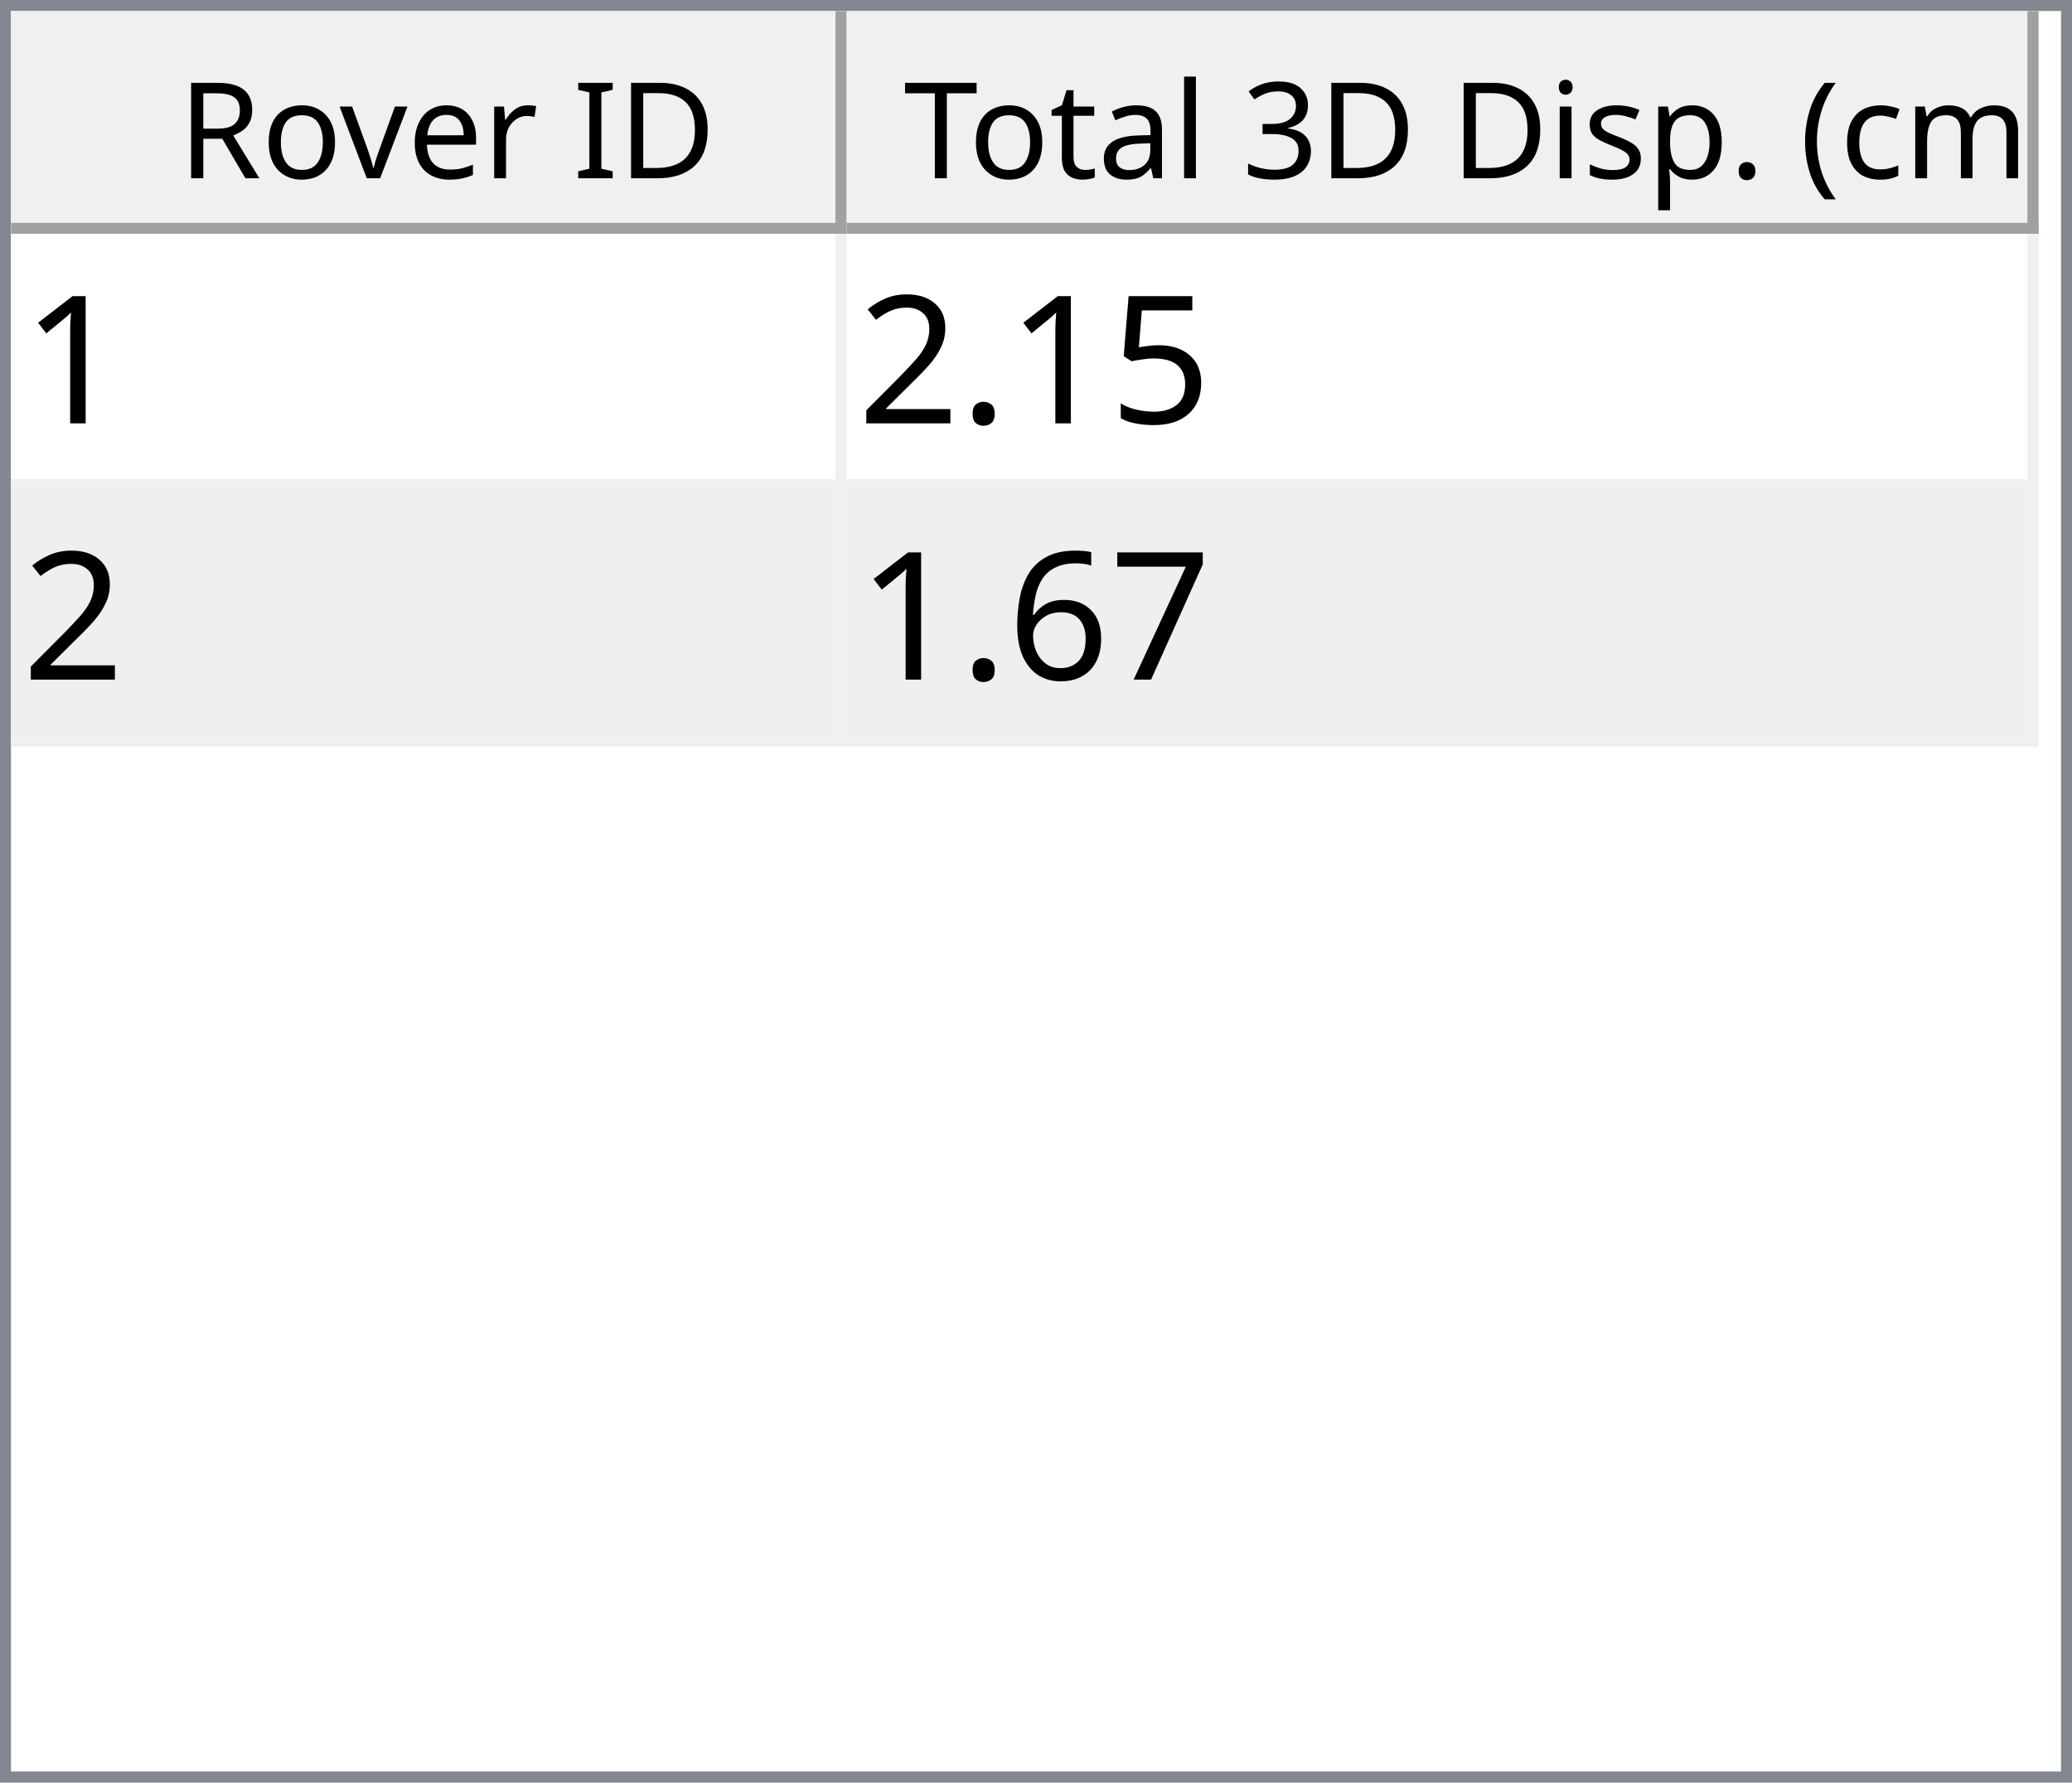
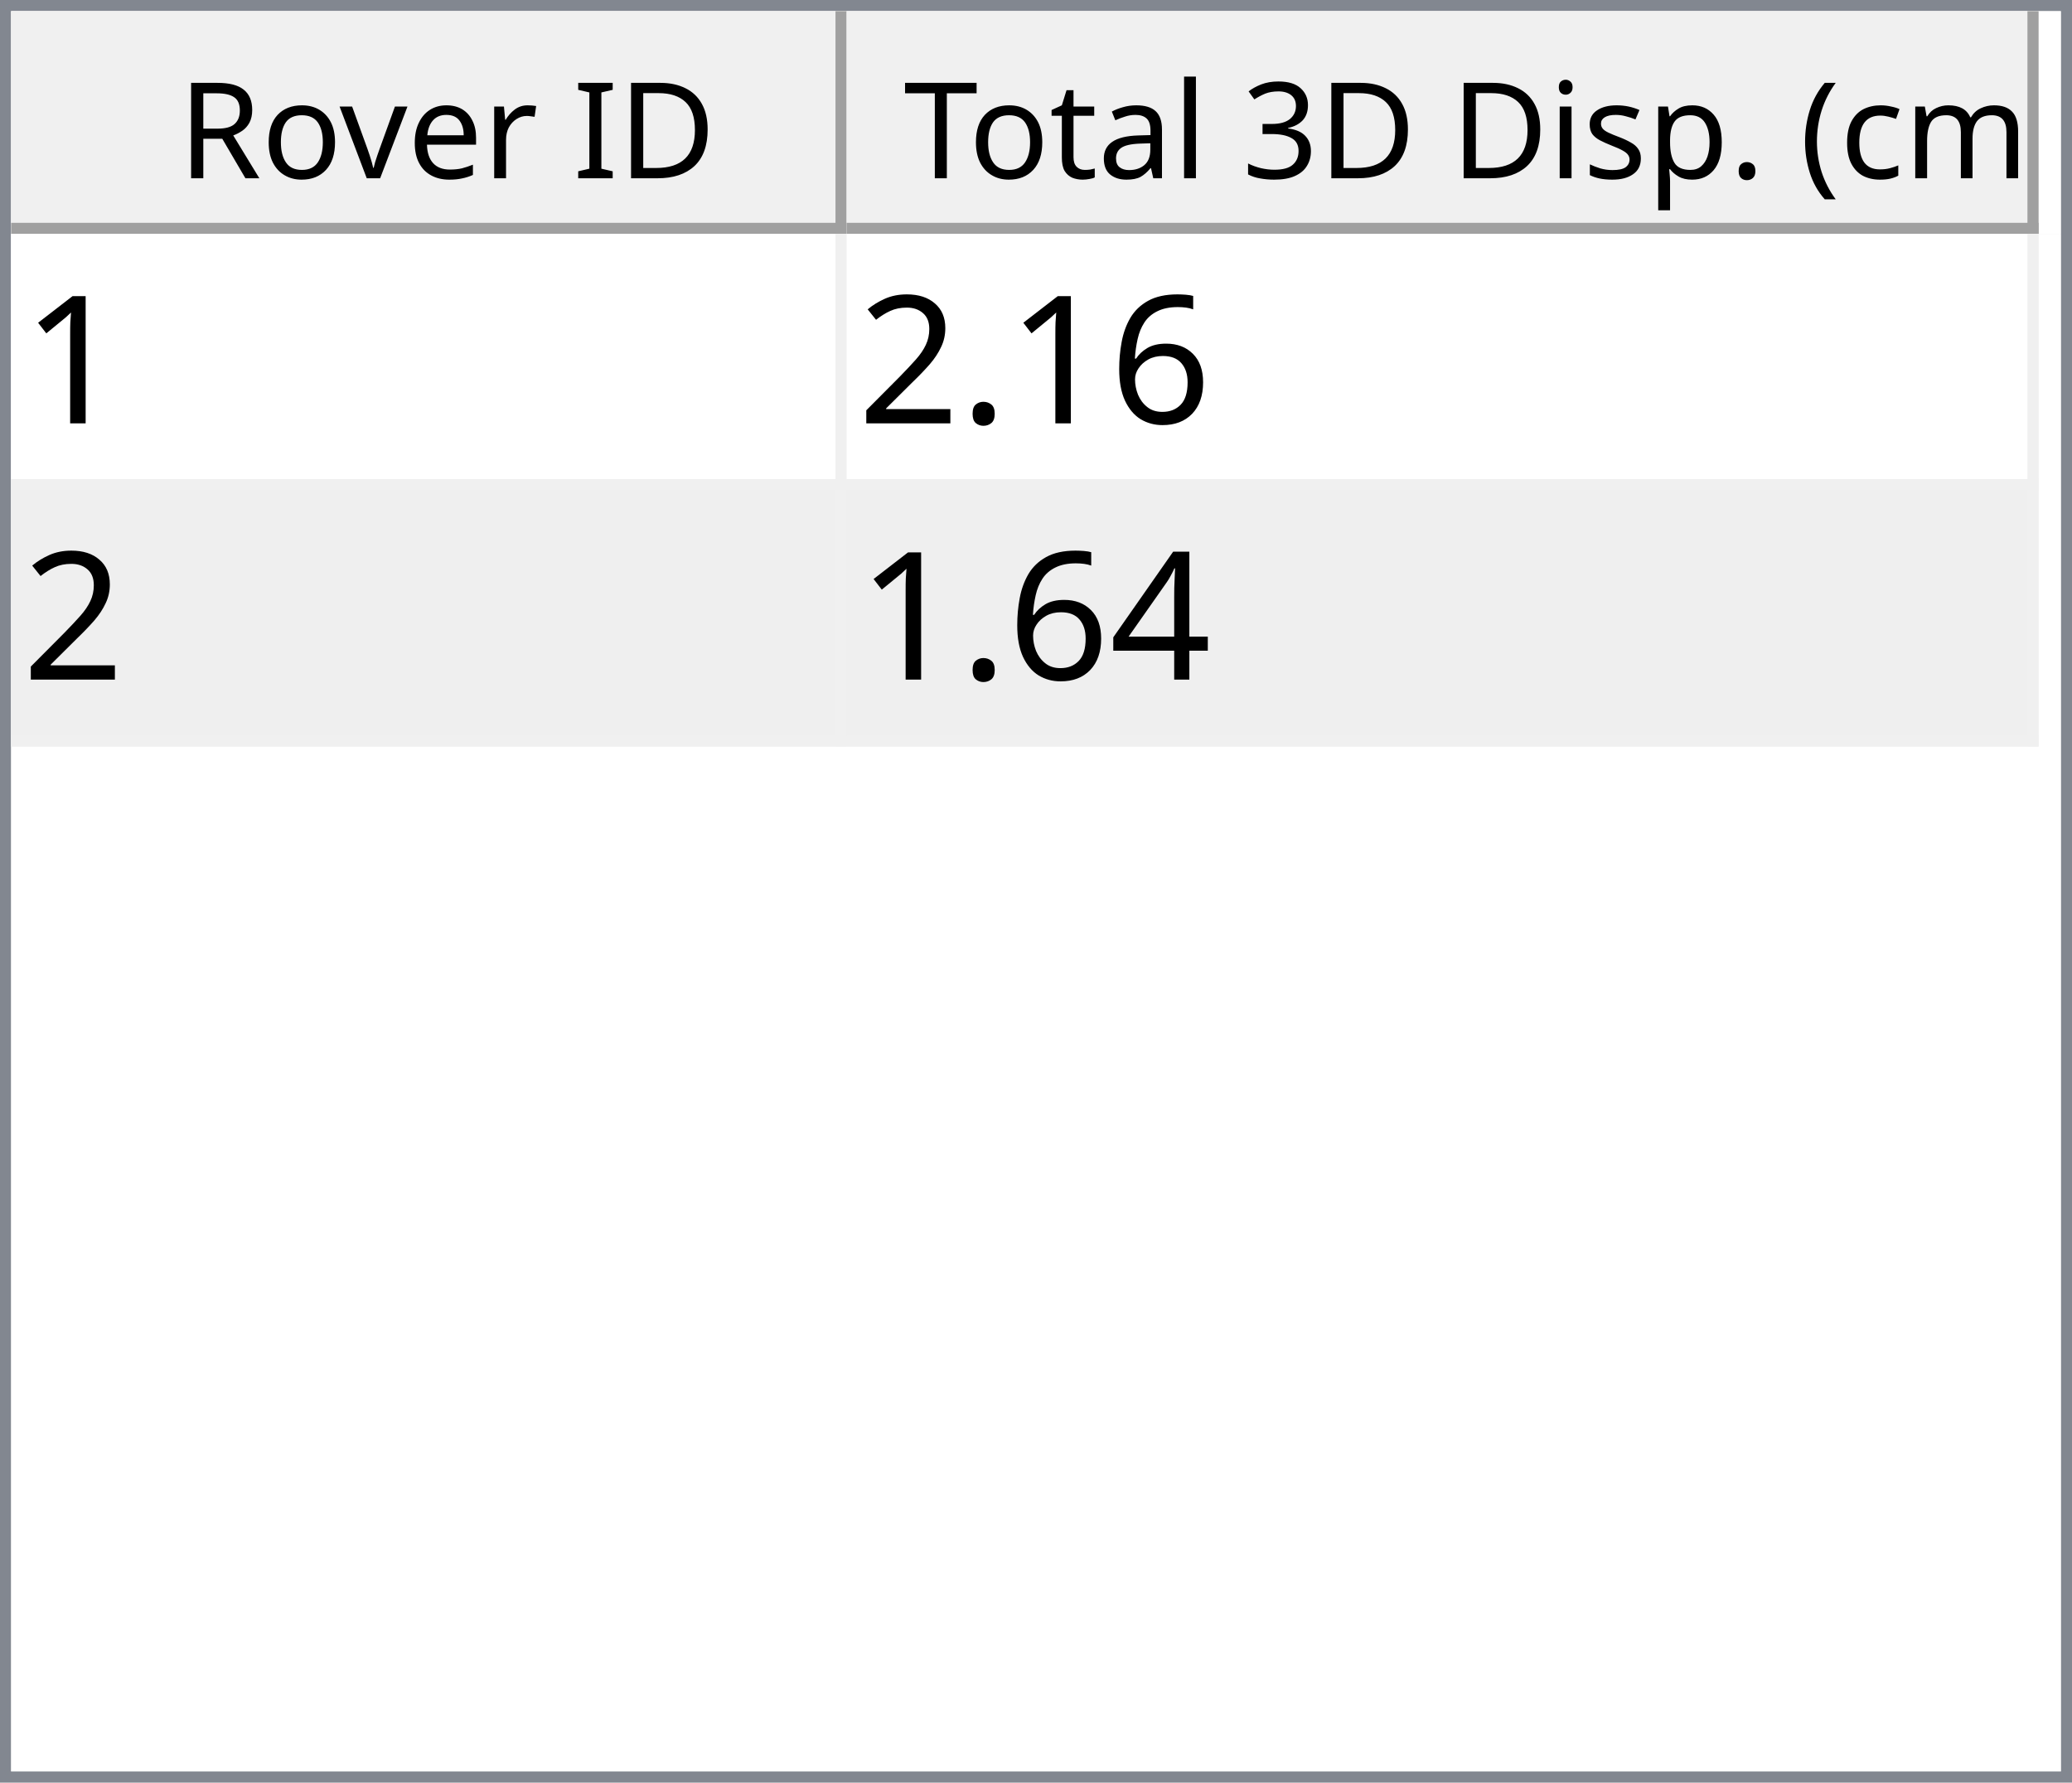
<svg xmlns="http://www.w3.org/2000/svg" style="fill-opacity:1; color-rendering:auto; color-interpolation:auto; text-rendering:auto; stroke:black; stroke-linecap:square; stroke-miterlimit:10; shape-rendering:auto; stroke-opacity:1; fill:black; stroke-dasharray:none; font-weight:normal; stroke-width:1; font-family:'Dialog'; font-style:normal; stroke-linejoin:miter; font-size:12px; stroke-dashoffset:0; image-rendering:auto;" width="186" height="160">
  <defs id="genericDefs" />
  <g>
    <defs id="defs1">
      <clipPath clipPathUnits="userSpaceOnUse" id="clipPath1">
        <path d="M0 0 L186 0 L186 160 L0 160 L0 0 Z" />
      </clipPath>
      <clipPath clipPathUnits="userSpaceOnUse" id="clipPath2">
        <path d="M0 0 L0 160 L186 160 L186 0 Z" />
      </clipPath>
      <clipPath clipPathUnits="userSpaceOnUse" id="clipPath3">
        <path d="M0 0 L0 20 L184 20 L184 0 Z" />
      </clipPath>
      <clipPath clipPathUnits="userSpaceOnUse" id="clipPath4">
        <path d="M0 0 L0 20 L75 20 L75 0 Z" />
      </clipPath>
      <clipPath clipPathUnits="userSpaceOnUse" id="clipPath5">
        <path d="M1 1 L1 19 L74 19 L74 1 Z" />
      </clipPath>
      <clipPath clipPathUnits="userSpaceOnUse" id="clipPath6">
        <path d="M0 0 L0 18 L73 18 L73 0 Z" />
      </clipPath>
      <clipPath clipPathUnits="userSpaceOnUse" id="clipPath7">
        <path d="M-0.5 -0.5 L-0.5 19.5 L74.5 19.5 L74.5 -0.5 Z" />
      </clipPath>
      <clipPath clipPathUnits="userSpaceOnUse" id="clipPath8">
        <path d="M0 0 L0 20 L107 20 L107 0 Z" />
      </clipPath>
      <clipPath clipPathUnits="userSpaceOnUse" id="clipPath9">
        <path d="M1 1 L1 19 L106 19 L106 1 Z" />
      </clipPath>
      <clipPath clipPathUnits="userSpaceOnUse" id="clipPath10">
        <path d="M0 0 L0 18 L105 18 L105 0 Z" />
      </clipPath>
      <clipPath clipPathUnits="userSpaceOnUse" id="clipPath11">
        <path d="M-0.5 -0.5 L-0.5 19.5 L106.5 19.5 L106.5 -0.5 Z" />
      </clipPath>
      <clipPath clipPathUnits="userSpaceOnUse" id="clipPath12">
        <path d="M0 0 L0 138 L184 138 L184 0 Z" />
      </clipPath>
      <clipPath clipPathUnits="userSpaceOnUse" id="clipPath13">
        <path d="M0 0 L0 46 L182 46 L182 0 Z" />
      </clipPath>
      <clipPath clipPathUnits="userSpaceOnUse" id="clipPath14">
        <path d="M-0.5 -0.5 L-0.5 45.5 L181.5 45.5 L181.5 -0.5 Z" />
      </clipPath>
      <clipPath clipPathUnits="userSpaceOnUse" id="clipPath15">
        <path d="M0 0 L0 22 L74 22 L74 0 Z" />
      </clipPath>
      <clipPath clipPathUnits="userSpaceOnUse" id="clipPath16">
        <path d="M0 0 L0 22 L106 22 L106 0 Z" />
      </clipPath>
      <font horiz-adv-x="64.551" id="font1">
        <font-face ascent="107.91" descent="25.098" units-per-em="100" style="font-style:normal; font-family:Segoe UI; font-weight:normal;" />
        <missing-glyph horiz-adv-x="64.551" d="M8.109 0 L8.109 68.266 L56.453 68.266 L56.453 0 L8.109 0 ZM15.328 7.234 L49.219 7.234 L49.219 61.031 L15.328 61.031 L15.328 7.234 Z" />
        <glyph unicode="D" horiz-adv-x="70.117" d="M9.188 0 L9.188 70.016 L28.516 70.016 Q65.531 70.016 65.531 35.891 Q65.531 19.672 55.25 9.836 Q44.969 0 27.734 0 L9.188 0 ZM17.391 62.594 L17.391 7.422 L27.828 7.422 Q41.609 7.422 49.273 14.797 Q56.938 22.172 56.938 35.688 Q56.938 62.594 28.328 62.594 L17.391 62.594 Z" />
        <glyph unicode="I" horiz-adv-x="26.611" d="M17.391 0 L9.188 0 L9.188 70.016 L17.391 70.016 L17.391 0 Z" />
        <glyph unicode=" " horiz-adv-x="27.393" d="" />
        <glyph unicode="r" horiz-adv-x="34.766" d="M34.188 41.891 Q32.078 43.5 28.125 43.5 Q23 43.5 19.555 38.672 Q16.109 33.844 16.109 25.484 L16.109 0 L8.109 0 L8.109 50 L16.109 50 L16.109 39.703 L16.312 39.703 Q18.016 44.969 21.531 47.922 Q25.047 50.875 29.391 50.875 Q32.516 50.875 34.188 50.203 L34.188 41.891 Z" />
        <glyph unicode="e" horiz-adv-x="52.295" d="M48.297 23 L12.984 23 Q13.188 14.656 17.484 10.109 Q21.781 5.562 29.297 5.562 Q37.75 5.562 44.828 11.141 L44.828 3.609 Q38.234 -1.172 27.391 -1.172 Q16.797 -1.172 10.742 5.641 Q4.688 12.453 4.688 24.812 Q4.688 36.469 11.305 43.82 Q17.922 51.172 27.734 51.172 Q37.547 51.172 42.922 44.828 Q48.297 38.484 48.297 27.203 L48.297 23 ZM40.094 29.781 Q40.047 36.719 36.75 40.578 Q33.453 44.438 27.594 44.438 Q21.922 44.438 17.969 40.383 Q14.016 36.328 13.094 29.781 L40.094 29.781 Z" />
        <glyph unicode="v" horiz-adv-x="47.9" d="M47.406 50 L27.484 0 L19.625 0 L0.688 50 L9.469 50 L22.172 13.672 Q23.578 9.672 23.922 6.688 L24.125 6.688 Q24.609 10.453 25.688 13.484 L38.969 50 L47.406 50 Z" />
        <glyph unicode="o" horiz-adv-x="58.594" d="M29 -1.172 Q17.922 -1.172 11.305 5.836 Q4.688 12.844 4.688 24.422 Q4.688 37.016 11.57 44.094 Q18.453 51.172 30.172 51.172 Q41.359 51.172 47.633 44.289 Q53.906 37.406 53.906 25.203 Q53.906 13.234 47.141 6.031 Q40.375 -1.172 29 -1.172 ZM29.594 44.438 Q21.875 44.438 17.383 39.188 Q12.891 33.938 12.891 24.703 Q12.891 15.828 17.43 10.695 Q21.969 5.562 29.594 5.562 Q37.359 5.562 41.531 10.594 Q45.703 15.625 45.703 24.906 Q45.703 34.281 41.531 39.359 Q37.359 44.438 29.594 44.438 Z" />
        <glyph unicode="R" horiz-adv-x="59.814" d="M59.375 0 L49.609 0 L37.891 19.625 Q36.281 22.359 34.766 24.289 Q33.25 26.219 31.664 27.438 Q30.078 28.656 28.25 29.219 Q26.422 29.781 24.125 29.781 L17.391 29.781 L17.391 0 L9.188 0 L9.188 70.016 L30.078 70.016 Q34.672 70.016 38.555 68.867 Q42.438 67.719 45.289 65.375 Q48.141 63.031 49.758 59.547 Q51.375 56.062 51.375 51.375 Q51.375 47.703 50.273 44.656 Q49.172 41.609 47.148 39.211 Q45.125 36.812 42.266 35.133 Q39.406 33.453 35.844 32.516 L35.844 32.328 Q37.594 31.547 38.891 30.547 Q40.188 29.547 41.359 28.18 Q42.531 26.812 43.68 25.078 Q44.828 23.344 46.234 21.047 L59.375 0 ZM17.391 62.594 L17.391 37.203 L28.516 37.203 Q31.594 37.203 34.203 38.133 Q36.812 39.062 38.719 40.797 Q40.625 42.531 41.703 45.047 Q42.781 47.562 42.781 50.688 Q42.781 56.297 39.141 59.445 Q35.5 62.594 28.609 62.594 L17.391 62.594 Z" />
        <glyph unicode=")" horiz-adv-x="30.176" d="M8.297 -15.922 L1.172 -15.922 Q16.406 2.344 16.406 26.812 Q16.406 51.469 1.078 70.016 L8.297 70.016 Q23.531 52.156 23.531 26.703 Q23.531 1.375 8.297 -15.922 Z" />
        <glyph unicode="m" horiz-adv-x="86.133" d="M79.109 0 L71.094 0 L71.094 28.719 Q71.094 37.016 68.531 40.727 Q65.969 44.438 59.906 44.438 Q54.781 44.438 51.195 39.75 Q47.609 35.062 47.609 28.516 L47.609 0 L39.594 0 L39.594 29.688 Q39.594 44.438 28.219 44.438 Q22.953 44.438 19.531 40.016 Q16.109 35.594 16.109 28.516 L16.109 0 L8.109 0 L8.109 50 L16.109 50 L16.109 42.094 L16.312 42.094 Q21.625 51.172 31.844 51.172 Q36.969 51.172 40.773 48.312 Q44.578 45.453 46 40.828 Q51.562 51.172 62.594 51.172 Q79.109 51.172 79.109 30.812 L79.109 0 Z" />
        <glyph unicode="c" horiz-adv-x="46.191" d="M42.188 2.297 Q36.422 -1.172 28.516 -1.172 Q17.828 -1.172 11.258 5.789 Q4.688 12.75 4.688 23.828 Q4.688 36.188 11.766 43.68 Q18.844 51.172 30.672 51.172 Q37.25 51.172 42.281 48.734 L42.281 40.531 Q36.719 44.438 30.375 44.438 Q22.703 44.438 17.797 38.945 Q12.891 33.453 12.891 24.516 Q12.891 15.719 17.508 10.641 Q22.125 5.562 29.891 5.562 Q36.422 5.562 42.188 9.906 L42.188 2.297 Z" />
        <glyph unicode="(" horiz-adv-x="30.176" d="M29.109 -15.922 L21.969 -15.922 Q6.844 1.375 6.844 26.703 Q6.844 52.156 21.969 70.016 L29.203 70.016 Q13.875 51.469 13.875 26.812 Q13.875 2.344 29.109 -15.922 Z" />
        <glyph unicode="." horiz-adv-x="21.68" d="M10.891 -1.078 Q8.641 -1.078 7.055 0.539 Q5.469 2.156 5.469 4.391 Q5.469 6.641 7.055 8.273 Q8.641 9.906 10.891 9.906 Q13.188 9.906 14.797 8.273 Q16.406 6.641 16.406 4.391 Q16.406 2.156 14.797 0.539 Q13.188 -1.078 10.891 -1.078 Z" />
        <glyph unicode="p" horiz-adv-x="58.789" d="M16.312 7.234 L16.109 7.234 L16.109 -23 L8.109 -23 L8.109 50 L16.109 50 L16.109 41.219 L16.312 41.219 Q22.219 51.172 33.594 51.172 Q43.266 51.172 48.688 44.461 Q54.109 37.75 54.109 26.469 Q54.109 13.922 48 6.375 Q41.891 -1.172 31.297 -1.172 Q21.578 -1.172 16.312 7.234 ZM16.109 27.391 L16.109 20.406 Q16.109 14.203 20.141 9.883 Q24.172 5.562 30.375 5.562 Q37.641 5.562 41.773 11.133 Q45.906 16.703 45.906 26.609 Q45.906 34.969 42.047 39.703 Q38.188 44.438 31.594 44.438 Q24.609 44.438 20.359 39.578 Q16.109 34.719 16.109 27.391 Z" />
        <glyph unicode="s" horiz-adv-x="42.432" d="M5.078 1.812 L5.078 10.406 Q11.625 5.562 19.484 5.562 Q30.031 5.562 30.031 12.594 Q30.031 14.594 29.125 15.992 Q28.219 17.391 26.68 18.461 Q25.141 19.531 23.07 20.383 Q21 21.234 18.609 22.172 Q15.281 23.484 12.766 24.828 Q10.25 26.172 8.57 27.859 Q6.891 29.547 6.031 31.695 Q5.172 33.844 5.172 36.719 Q5.172 40.234 6.789 42.945 Q8.406 45.656 11.086 47.484 Q13.766 49.312 17.211 50.242 Q20.656 51.172 24.312 51.172 Q30.812 51.172 35.938 48.922 L35.938 40.828 Q30.422 44.438 23.25 44.438 Q21 44.438 19.195 43.922 Q17.391 43.406 16.094 42.477 Q14.797 41.547 14.086 40.258 Q13.375 38.969 13.375 37.406 Q13.375 35.453 14.086 34.133 Q14.797 32.812 16.164 31.789 Q17.531 30.766 19.484 29.938 Q21.438 29.109 23.922 28.125 Q27.25 26.859 29.883 25.516 Q32.516 24.172 34.375 22.484 Q36.234 20.797 37.234 18.602 Q38.234 16.406 38.234 13.375 Q38.234 9.672 36.602 6.938 Q34.969 4.203 32.234 2.398 Q29.5 0.594 25.93 -0.289 Q22.359 -1.172 18.453 -1.172 Q10.75 -1.172 5.078 1.812 Z" />
        <glyph unicode="i" horiz-adv-x="24.219" d="M12.203 62.703 Q10.062 62.703 8.547 64.164 Q7.031 65.625 7.031 67.875 Q7.031 70.125 8.547 71.609 Q10.062 73.094 12.203 73.094 Q14.406 73.094 15.945 71.609 Q17.484 70.125 17.484 67.875 Q17.484 65.719 15.945 64.211 Q14.406 62.703 12.203 62.703 ZM16.109 0 L8.109 0 L8.109 50 L16.109 50 L16.109 0 Z" />
        <glyph unicode="3" horiz-adv-x="53.906" d="M46.531 19.828 Q46.531 15.094 44.75 11.211 Q42.969 7.328 39.719 4.57 Q36.469 1.812 31.93 0.297 Q27.391 -1.219 21.922 -1.219 Q11.922 -1.219 6 2.594 L6 11.188 Q13.094 5.609 22.219 5.609 Q25.875 5.609 28.828 6.539 Q31.781 7.469 33.906 9.227 Q36.031 10.984 37.18 13.477 Q38.328 15.969 38.328 19.094 Q38.328 32.812 18.797 32.812 L12.984 32.812 L12.984 39.594 L18.5 39.594 Q35.797 39.594 35.797 52.484 Q35.797 64.406 22.609 64.406 Q15.188 64.406 8.688 59.422 L8.688 67.188 Q15.375 71.188 24.609 71.188 Q29 71.188 32.57 69.969 Q36.141 68.75 38.68 66.555 Q41.219 64.359 42.609 61.281 Q44 58.203 44 54.5 Q44 40.672 30.031 36.719 L30.031 36.531 Q33.594 36.141 36.625 34.797 Q39.656 33.453 41.852 31.305 Q44.047 29.156 45.289 26.25 Q46.531 23.344 46.531 19.828 Z" />
        <glyph unicode="l" horiz-adv-x="24.219" d="M16.109 0 L8.109 0 L8.109 74.031 L16.109 74.031 L16.109 0 Z" />
        <glyph unicode="a" horiz-adv-x="50.879" d="M43.891 0 L35.891 0 L35.891 7.812 L35.688 7.812 Q30.469 -1.172 20.312 -1.172 Q12.844 -1.172 8.617 2.781 Q4.391 6.734 4.391 13.281 Q4.391 27.297 20.906 29.594 L35.891 31.688 Q35.891 44.438 25.594 44.438 Q16.547 44.438 9.281 38.281 L9.281 46.484 Q16.656 51.172 26.266 51.172 Q43.891 51.172 43.891 32.516 L43.891 0 ZM35.891 25.297 L23.828 23.641 Q18.266 22.859 15.43 20.875 Q12.594 18.891 12.594 13.875 Q12.594 10.203 15.211 7.883 Q17.828 5.562 22.172 5.562 Q28.125 5.562 32.008 9.742 Q35.891 13.922 35.891 20.312 L35.891 25.297 Z" />
        <glyph unicode="t" horiz-adv-x="33.887" d="M31.297 0.484 Q28.469 -1.078 23.828 -1.078 Q10.688 -1.078 10.688 13.578 L10.688 43.172 L2.094 43.172 L2.094 50 L10.688 50 L10.688 62.203 L18.703 64.797 L18.703 50 L31.297 50 L31.297 43.172 L18.703 43.172 L18.703 14.984 Q18.703 9.969 20.414 7.82 Q22.125 5.672 26.078 5.672 Q29.109 5.672 31.297 7.328 L31.297 0.484 Z" />
        <glyph unicode="T" horiz-adv-x="52.393" d="M50.594 62.594 L30.375 62.594 L30.375 0 L22.172 0 L22.172 62.594 L2 62.594 L2 70.016 L50.594 70.016 L50.594 62.594 Z" />
      </font>
      <font horiz-adv-x="75.0" id="font2">
        <font-face ascent="100.537" descent="21.973" units-per-em="100" style="font-style:normal; font-family:sans-serif; font-weight:normal;" />
        <missing-glyph horiz-adv-x="75.0" d="M12.5 0 L12.5 62.5 L62.5 62.5 L62.5 0 L12.5 0 ZM14.062 1.562 L60.938 1.562 L60.938 60.938 L14.062 60.938 L14.062 1.562 Z" />
        <glyph unicode="1" horiz-adv-x="55.615" d="M37.25 0 L28.469 0 L28.469 56 Q25.297 52.984 20.141 49.953 Q14.984 46.922 10.891 45.406 L10.891 53.906 Q18.266 57.375 23.781 62.305 Q29.297 67.234 31.594 71.875 L37.25 71.875 L37.25 0 Z" />
-         <glyph unicode="5" horiz-adv-x="55.615" d="M4.156 18.75 L13.375 19.531 Q14.406 12.797 18.141 9.398 Q21.875 6 27.156 6 Q33.5 6 37.891 10.789 Q42.281 15.578 42.281 23.484 Q42.281 31 38.062 35.352 Q33.844 39.703 27 39.703 Q22.75 39.703 19.336 37.773 Q15.922 35.844 13.969 32.766 L5.719 33.844 L12.641 70.609 L48.25 70.609 L48.25 62.203 L19.672 62.203 L15.828 42.969 Q22.266 47.469 29.344 47.469 Q38.719 47.469 45.164 40.969 Q51.609 34.469 51.609 24.266 Q51.609 14.547 45.953 7.469 Q39.062 -1.219 27.156 -1.219 Q17.391 -1.219 11.211 4.25 Q5.031 9.719 4.156 18.75 Z" />
+         <glyph unicode="6" horiz-adv-x="55.615" d="M49.75 54.047 L41.016 53.375 Q39.844 58.547 37.703 60.891 Q34.125 64.656 28.906 64.656 Q24.703 64.656 21.531 62.312 Q17.391 59.281 14.992 53.469 Q12.594 47.656 12.5 36.922 Q15.672 41.75 20.266 44.094 Q24.859 46.438 29.891 46.438 Q38.672 46.438 44.852 39.969 Q51.031 33.5 51.031 23.25 Q51.031 16.5 48.125 10.719 Q45.219 4.938 40.141 1.859 Q35.062 -1.219 28.609 -1.219 Q17.625 -1.219 10.695 6.859 Q3.766 14.938 3.766 33.5 Q3.766 54.25 11.422 63.672 Q18.109 71.875 29.438 71.875 Q37.891 71.875 43.289 67.141 Q48.688 62.406 49.75 54.047 ZM13.875 23.188 Q13.875 18.656 15.797 14.508 Q17.719 10.359 21.188 8.18 Q24.656 6 28.469 6 Q34.031 6 38.039 10.492 Q42.047 14.984 42.047 22.703 Q42.047 30.125 38.086 34.398 Q34.125 38.672 28.125 38.672 Q22.172 38.672 18.023 34.398 Q13.875 30.125 13.875 23.188 Z" />
        <glyph unicode="." horiz-adv-x="27.783" d="M9.078 0 L9.078 10.016 L19.094 10.016 L19.094 0 L9.078 0 Z" />
        <glyph unicode="2" horiz-adv-x="55.615" d="M50.344 8.453 L50.344 0 L3.031 0 Q2.938 3.172 4.047 6.109 Q5.859 10.938 9.836 15.625 Q13.812 20.312 21.344 26.469 Q33.016 36.031 37.117 41.625 Q41.219 47.219 41.219 52.203 Q41.219 57.422 37.477 61.008 Q33.734 64.594 27.734 64.594 Q21.391 64.594 17.578 60.789 Q13.766 56.984 13.719 50.25 L4.688 51.172 Q5.609 61.281 11.664 66.578 Q17.719 71.875 27.938 71.875 Q38.234 71.875 44.242 66.164 Q50.25 60.453 50.25 52 Q50.25 47.703 48.492 43.555 Q46.734 39.406 42.656 34.812 Q38.578 30.219 29.109 22.219 Q21.188 15.578 18.945 13.211 Q16.703 10.844 15.234 8.453 L50.344 8.453 Z" />
-         <glyph unicode="7" horiz-adv-x="55.615" d="M4.734 62.203 L4.734 70.656 L51.078 70.656 L51.078 63.812 Q44.234 56.547 37.523 44.484 Q30.812 32.422 27.156 19.672 Q24.516 10.688 23.781 0 L14.75 0 Q14.891 8.453 18.062 20.414 Q21.234 32.375 27.172 43.484 Q33.109 54.594 39.797 62.203 L4.734 62.203 Z" />
-         <glyph unicode="6" horiz-adv-x="55.615" d="M49.75 54.047 L41.016 53.375 Q39.844 58.547 37.703 60.891 Q34.125 64.656 28.906 64.656 Q24.703 64.656 21.531 62.312 Q17.391 59.281 14.992 53.469 Q12.594 47.656 12.5 36.922 Q15.672 41.75 20.266 44.094 Q24.859 46.438 29.891 46.438 Q38.672 46.438 44.852 39.969 Q51.031 33.5 51.031 23.25 Q51.031 16.5 48.125 10.719 Q45.219 4.938 40.141 1.859 Q35.062 -1.219 28.609 -1.219 Q17.625 -1.219 10.695 6.859 Q3.766 14.938 3.766 33.5 Q3.766 54.25 11.422 63.672 Q18.109 71.875 29.438 71.875 Q37.891 71.875 43.289 67.141 Q48.688 62.406 49.75 54.047 ZM13.875 23.188 Q13.875 18.656 15.797 14.508 Q17.719 10.359 21.188 8.18 Q24.656 6 28.469 6 Q34.031 6 38.039 10.492 Q42.047 14.984 42.047 22.703 Q42.047 30.125 38.086 34.398 Q34.125 38.672 28.125 38.672 Q22.172 38.672 18.023 34.398 Q13.875 30.125 13.875 23.188 Z" />
+         <glyph unicode="4" horiz-adv-x="55.615" d="M32.328 0 L32.328 17.141 L1.266 17.141 L1.266 25.203 L33.938 71.578 L41.109 71.578 L41.109 25.203 L50.781 25.203 L50.781 17.141 L41.109 17.141 L41.109 0 L32.328 0 ZM32.328 25.203 L32.328 57.469 L9.906 25.203 L32.328 25.203 Z" />
      </font>
    </defs>
    <g style="fill:white; stroke:white;">
      <rect x="0" y="0" width="186" style="clip-path:url(#clipPath1); stroke:none;" height="160" />
    </g>
    <g style="fill:white; text-rendering:optimizeSpeed; color-rendering:optimizeSpeed; image-rendering:optimizeSpeed; shape-rendering:crispEdges; stroke:white; color-interpolation:sRGB;">
      <rect x="0" width="186" height="160" y="0" style="stroke:none;" />
      <path style="stroke:none;" d="M0 160 L186 160 L186 0 L0 0 Z" />
    </g>
    <g style="fill:rgb(240,240,240); font-family:'Segoe UI'; stroke:rgb(240,240,240);">
      <rect x="0" y="0" width="186" style="clip-path:url(#clipPath2); stroke:none;" height="160" />
    </g>
    <g style="fill:rgb(130,135,144); font-family:'Segoe UI'; stroke:rgb(130,135,144);">
      <path d="M0 0 L186 0 L186 160 L0 160 L0 0 ZM1 1 L185 1 L185 159 L1 159 L1 1 Z" style="fill-rule:evenodd; clip-path:url(#clipPath2); stroke:none;" />
    </g>
    <g style="fill:white; font-family:'Segoe UI'; stroke:white;" transform="translate(1,1)">
      <rect x="0" y="0" width="184" style="clip-path:url(#clipPath3); stroke:none;" height="20" />
    </g>
    <g style="fill:rgb(240,240,240); font-family:'Segoe UI'; stroke:rgb(240,240,240);" transform="translate(1,1)">
      <rect x="0" y="0" width="75" style="clip-path:url(#clipPath4); stroke:none;" height="20" />
    </g>
    <g style="font-family:'Segoe UI';" transform="translate(2,2)">
      <text x="14" xml:space="preserve" y="14" style="clip-path:url(#clipPath6); stroke:none;">Rover ID</text>
    </g>
    <g style="fill:rgb(160,160,160); font-family:'Segoe UI'; stroke:rgb(160,160,160); stroke-linejoin:bevel;" transform="translate(1.5,1.5)">
      <line x1="74" x2="74" y1="0" style="fill:none; clip-path:url(#clipPath7);" y2="19" />
    </g>
    <g style="fill:rgb(160,160,160); font-family:'Segoe UI'; stroke:rgb(160,160,160); stroke-linejoin:bevel;" transform="matrix(1,0,0,1,1,1) translate(0.5,0.5)">
      <line x1="0" x2="74" y1="19" style="fill:none; clip-path:url(#clipPath7);" y2="19" />
    </g>
    <g style="fill:rgb(240,240,240); font-family:'Segoe UI'; stroke:rgb(240,240,240);" transform="translate(76,1)">
      <rect x="0" y="0" width="107" style="clip-path:url(#clipPath8); stroke:none;" height="20" />
    </g>
    <g style="font-family:'Segoe UI';" transform="translate(77,2)">
      <text x="1" xml:space="preserve" y="14" style="clip-path:url(#clipPath10); stroke:none;"> Total 3D Disp. (cm)</text>
    </g>
    <g style="fill:rgb(160,160,160); font-family:'Segoe UI'; stroke:rgb(160,160,160); stroke-linejoin:bevel;" transform="translate(76.5,1.5)">
      <line x1="106" x2="106" y1="0" style="fill:none; clip-path:url(#clipPath11);" y2="19" />
    </g>
    <g style="fill:rgb(160,160,160); font-family:'Segoe UI'; stroke:rgb(160,160,160); stroke-linejoin:bevel;" transform="matrix(1,0,0,1,76,1) translate(0.5,0.5)">
      <line x1="0" x2="106" y1="19" style="fill:none; clip-path:url(#clipPath11);" y2="19" />
    </g>
    <g style="fill:white; font-family:'Segoe UI'; stroke:white;" transform="translate(1,21)">
      <rect x="0" y="0" width="184" style="clip-path:url(#clipPath12); stroke:none;" height="138" />
    </g>
    <g style="fill:rgb(240,240,240); font-size:16px; font-family:sans-serif; stroke:rgb(240,240,240);" transform="translate(1,21)">
      <rect x="0" y="0" width="182" style="clip-path:url(#clipPath13); stroke:none;" height="46" />
      <line transform="translate(0.5,0.5)" x1="0" x2="181" y1="22" style="clip-path:url(#clipPath14); fill:none; stroke-linejoin:bevel;" y2="22" />
    </g>
    <g transform="matrix(1,0,0,1,1,21) translate(0.5,0.5)" style="fill:rgb(240,240,240); font-size:16px; font-family:sans-serif; stroke:rgb(240,240,240); stroke-linejoin:bevel;">
      <line x1="0" x2="181" y1="45" style="fill:none; clip-path:url(#clipPath14);" y2="45" />
    </g>
    <g transform="matrix(1,0,0,1,1,21) translate(0.5,0.5)" style="fill:rgb(240,240,240); font-size:16px; font-family:sans-serif; stroke:rgb(240,240,240); stroke-linejoin:bevel;">
      <line x1="74" x2="74" y1="0" style="fill:none; clip-path:url(#clipPath14);" y2="45" />
    </g>
    <g transform="matrix(1,0,0,1,1,21) translate(0.5,0.5)" style="fill:rgb(240,240,240); font-size:16px; font-family:sans-serif; stroke:rgb(240,240,240); stroke-linejoin:bevel;">
      <line x1="181" x2="181" y1="0" style="fill:none; clip-path:url(#clipPath14);" y2="45" />
    </g>
    <g style="fill:white; font-size:16px; font-family:sans-serif; stroke:white;" transform="matrix(1,0,0,1,1,21)">
      <rect x="0" y="0" width="74" style="clip-path:url(#clipPath15); stroke:none;" height="22" />
      <text x="1" y="17" style="fill:black; clip-path:url(#clipPath15); stroke:none;" xml:space="preserve">1</text>
    </g>
    <g style="fill:white; font-size:16px; font-family:sans-serif; stroke:white;" transform="matrix(1,0,0,1,1,21) translate(75,0)">
      <rect x="0" y="0" width="106" style="clip-path:url(#clipPath16); stroke:none;" height="22" />
-       <text x="1" y="17" style="fill:black; clip-path:url(#clipPath16); stroke:none;" xml:space="preserve">2.15</text>
+       <text x="1" y="17" style="fill:black; clip-path:url(#clipPath16); stroke:none;" xml:space="preserve">2.16</text>
    </g>
    <g style="fill:rgb(239,239,239); font-size:16px; font-family:sans-serif; stroke:rgb(239,239,239);" transform="matrix(1,0,0,1,1,21) translate(0,23)">
      <rect x="0" y="0" width="74" style="clip-path:url(#clipPath15); stroke:none;" height="22" />
      <text x="1" y="17" style="fill:black; clip-path:url(#clipPath15); stroke:none;" xml:space="preserve">2</text>
    </g>
    <g style="fill:rgb(239,239,239); font-size:16px; font-family:sans-serif; stroke:rgb(239,239,239);" transform="matrix(1,0,0,1,1,21) translate(75,23)">
      <rect x="0" y="0" width="106" style="clip-path:url(#clipPath16); stroke:none;" height="22" />
-       <text x="1" y="17" style="fill:black; clip-path:url(#clipPath16); stroke:none;" xml:space="preserve">1.67</text>
+       <text x="1" y="17" style="fill:black; clip-path:url(#clipPath16); stroke:none;" xml:space="preserve">1.64</text>
    </g>
  </g>
</svg>
